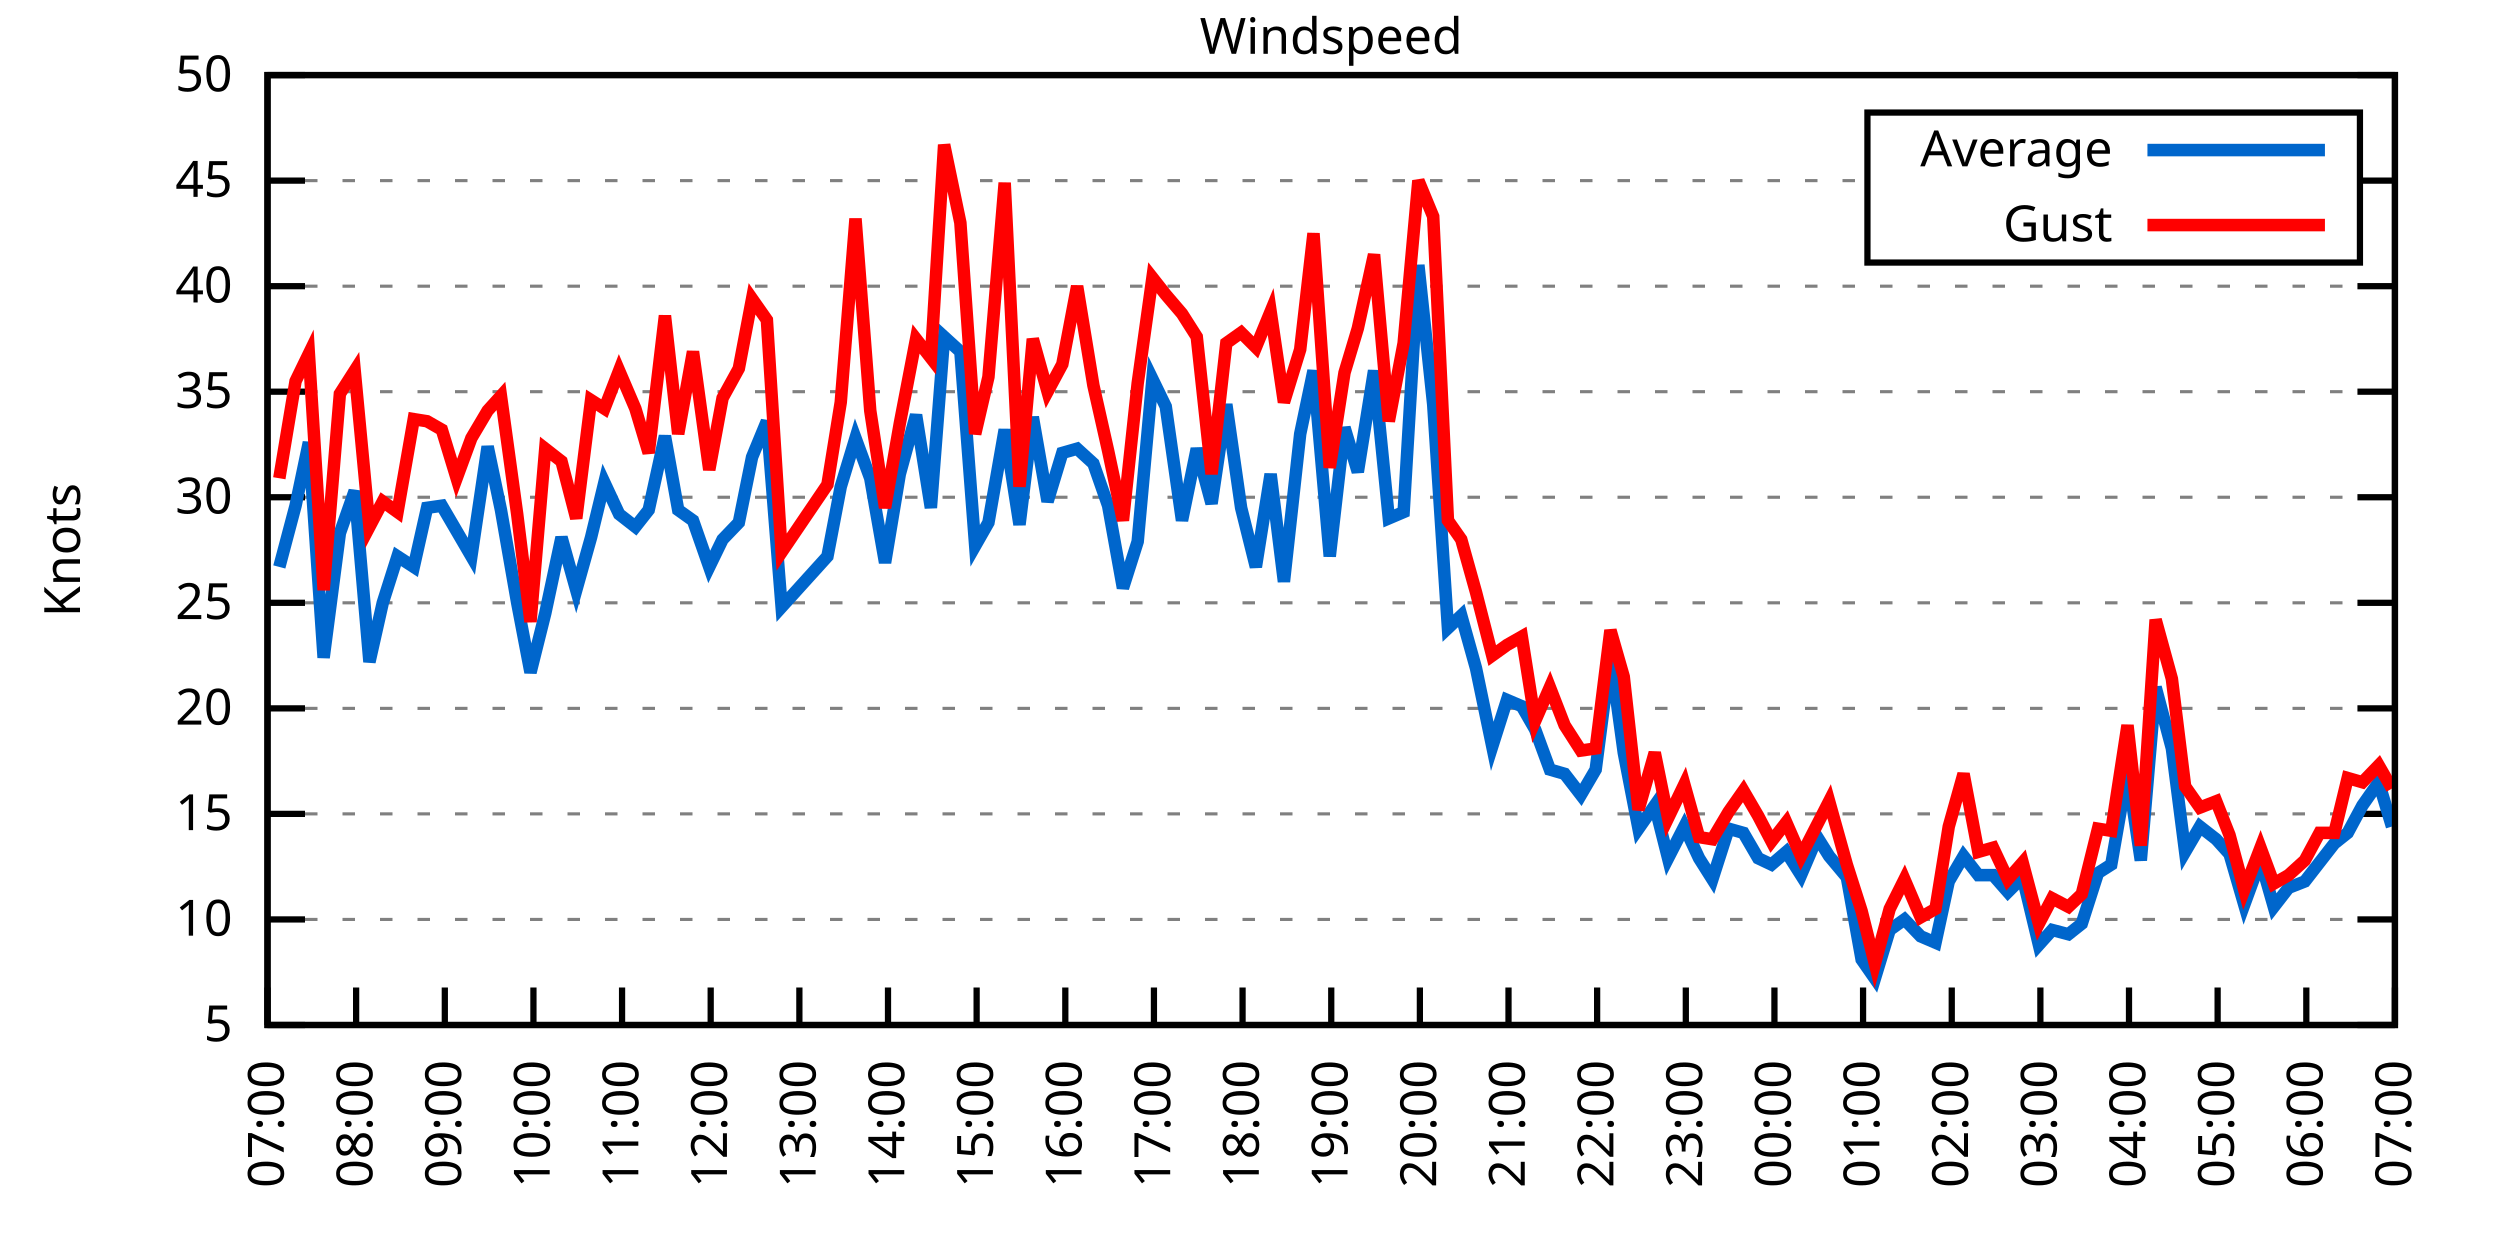
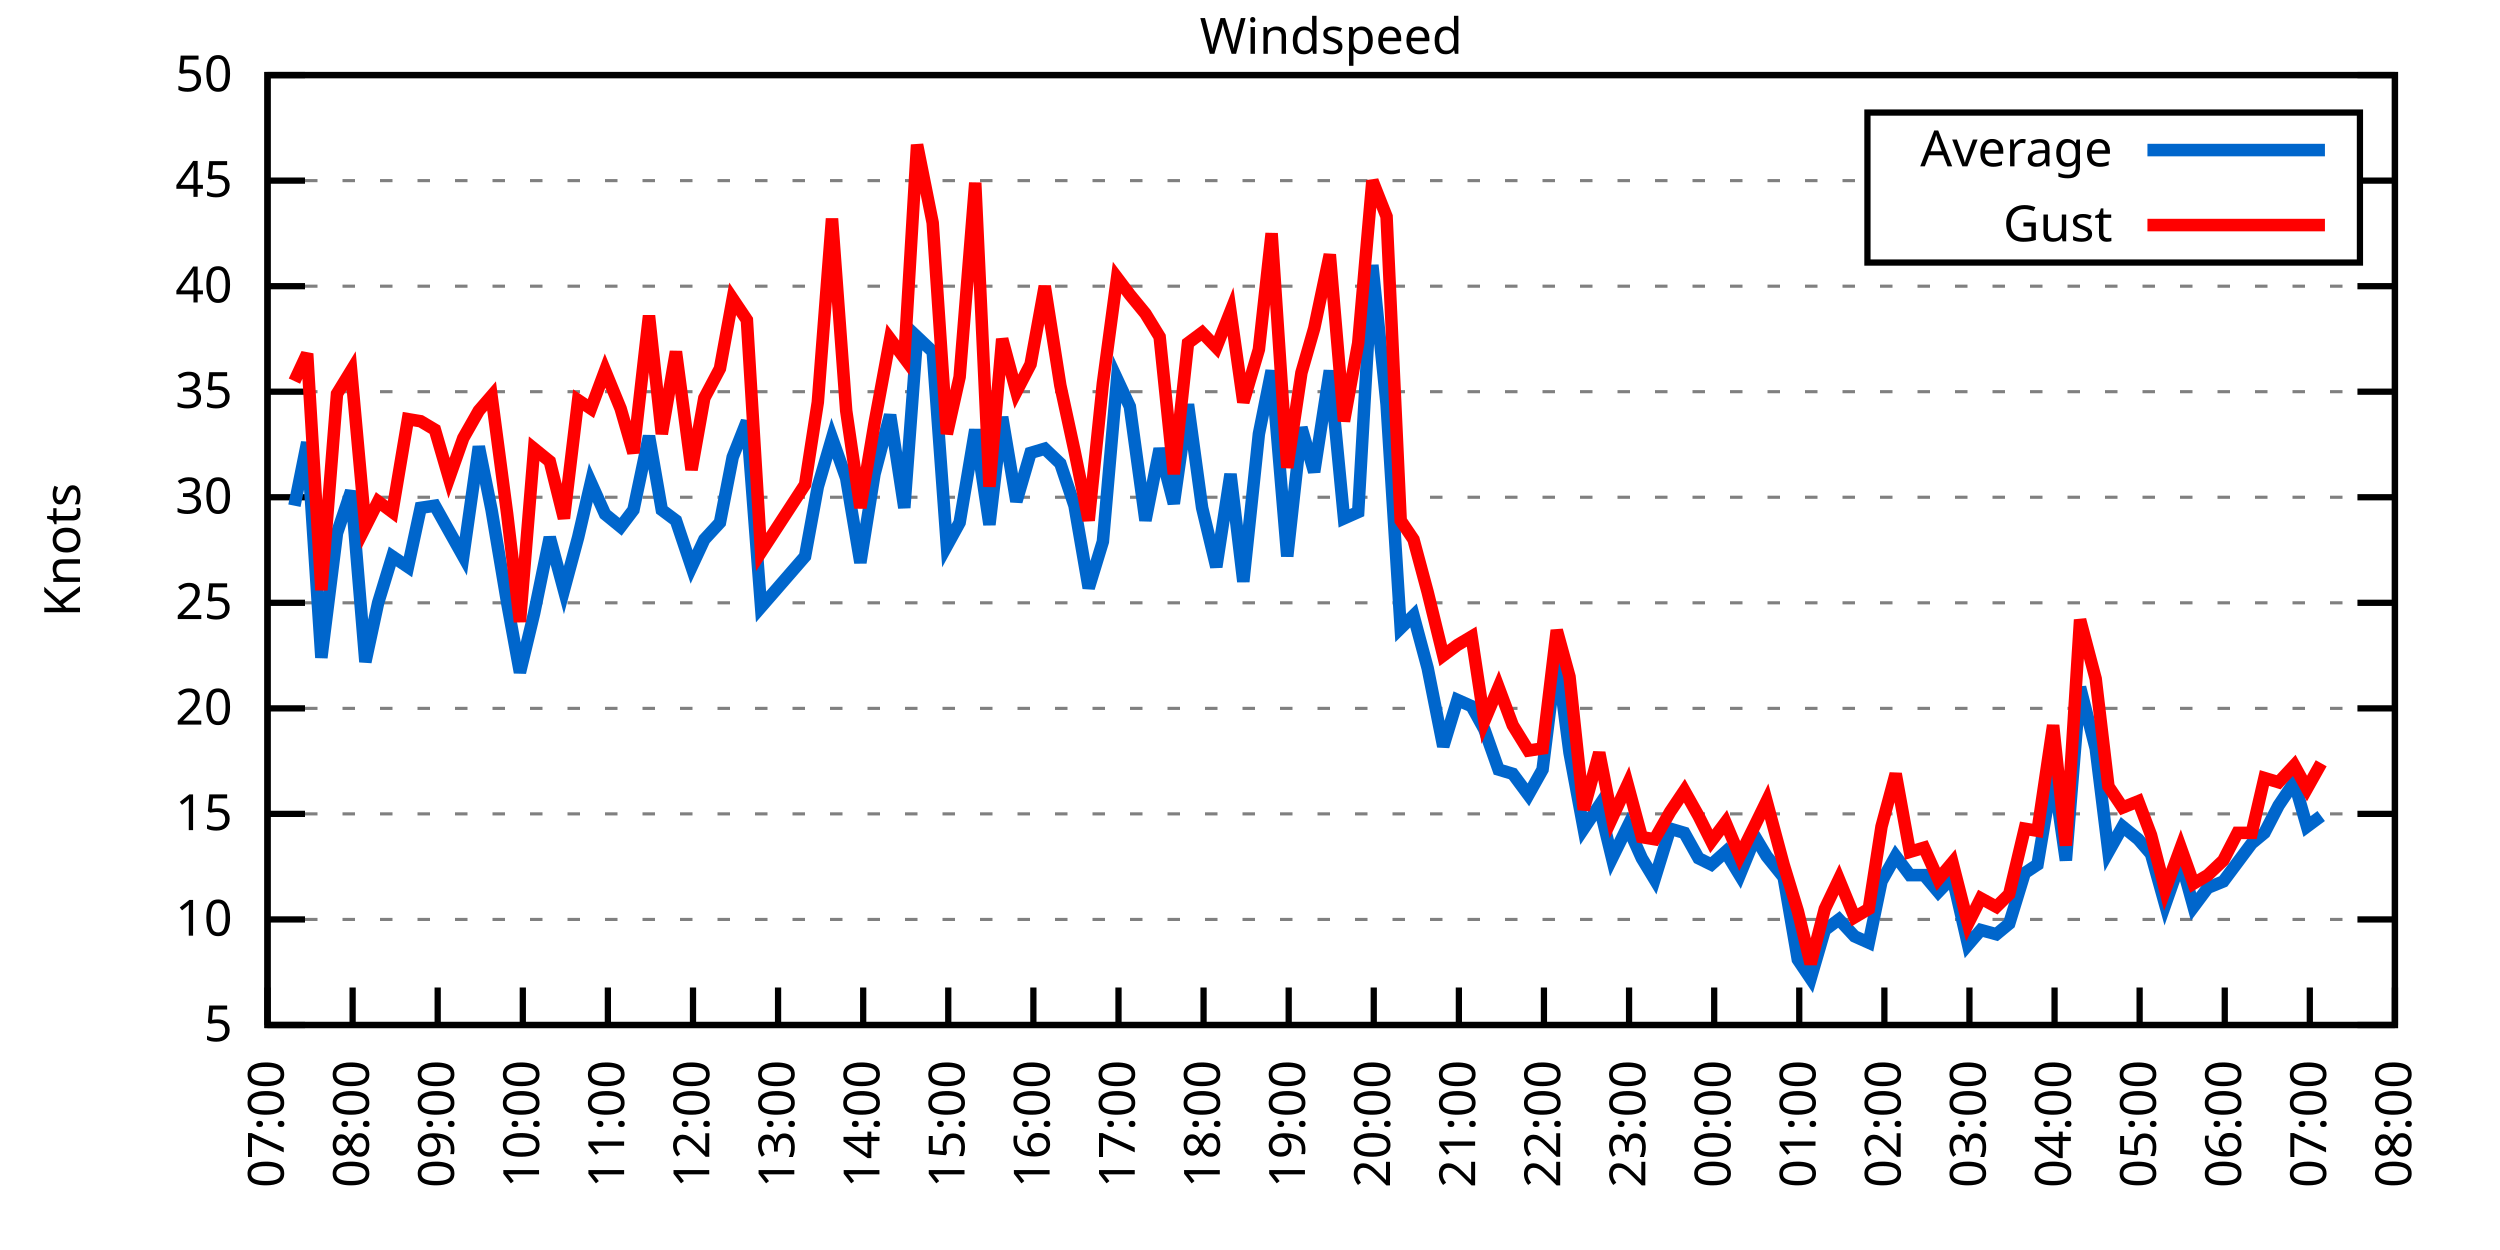
<svg xmlns="http://www.w3.org/2000/svg" xmlns:xlink="http://www.w3.org/1999/xlink" width="400" height="200" viewBox="0 0 400 200">
  <g id="gnuplot_canvas">
    <rect x="0" y="0" width="400" height="200" fill="none" />
    <defs>
      <circle id="gpDot" r="0.5" stroke-width="0.5" stroke="currentColor" />
      <path id="gpPt0" stroke-width="0.333" stroke="currentColor" d="M-1,0 h2 M0,-1 v2" />
      <path id="gpPt1" stroke-width="0.333" stroke="currentColor" d="M-1,-1 L1,1 M1,-1 L-1,1" />
      <path id="gpPt2" stroke-width="0.333" stroke="currentColor" d="M-1,0 L1,0 M0,-1 L0,1 M-1,-1 L1,1 M-1,1 L1,-1" />
      <rect id="gpPt3" stroke-width="0.333" stroke="currentColor" x="-1" y="-1" width="2" height="2" />
      <rect id="gpPt4" stroke-width="0.333" stroke="currentColor" fill="currentColor" x="-1" y="-1" width="2" height="2" />
      <circle id="gpPt5" stroke-width="0.333" stroke="currentColor" cx="0" cy="0" r="1" />
      <use xlink:href="#gpPt5" id="gpPt6" fill="currentColor" stroke="none" />
      <path id="gpPt7" stroke-width="0.333" stroke="currentColor" d="M0,-1.33 L-1.33,0.67 L1.33,0.67 z" />
      <use xlink:href="#gpPt7" id="gpPt8" fill="currentColor" stroke="none" />
      <use xlink:href="#gpPt7" id="gpPt9" stroke="currentColor" transform="rotate(180)" />
      <use xlink:href="#gpPt9" id="gpPt10" fill="currentColor" stroke="none" />
      <use xlink:href="#gpPt3" id="gpPt11" stroke="currentColor" transform="rotate(45)" />
      <use xlink:href="#gpPt11" id="gpPt12" fill="currentColor" stroke="none" />
      <path id="gpPt13" stroke-width="0.333" stroke="currentColor" d="M0,1.330 L1.265,0.411 L0.782,-1.067 L-0.782,-1.076 L-1.265,0.411 z" />
      <use xlink:href="#gpPt13" id="gpPt14" fill="currentColor" stroke="none" />
      <filter id="textbox" filterUnits="objectBoundingBox" x="0" y="0" height="1" width="1">
        <feFlood flood-color="white" flood-opacity="1" result="bgnd" />
        <feComposite in="SourceGraphic" in2="bgnd" operator="atop" />
      </filter>
      <filter id="greybox" filterUnits="objectBoundingBox" x="0" y="0" height="1" width="1">
        <feFlood flood-color="lightgrey" flood-opacity="1" result="grey" />
        <feComposite in="SourceGraphic" in2="grey" operator="atop" />
      </filter>
    </defs>
    <g fill="none" color="white" stroke="currentColor" stroke-width="1.00" stroke-linecap="butt" stroke-linejoin="miter">
</g>
    <g fill="none" color="black" stroke="currentColor" stroke-width="1.00" stroke-linecap="butt" stroke-linejoin="miter">
      <g stroke="none" shape-rendering="crispEdges">
        <polygon fill="rgb(255, 255, 255)" points="42.80,164.00 383.18,164.00 383.18,12.02 42.80,12.02 " />
      </g>
    </g>
    <g fill="none" color="black" stroke="currentColor" stroke-width="1.00" stroke-linecap="butt" stroke-linejoin="miter">
</g>
    <g fill="none" color="black" stroke="black" stroke-width="0.50" stroke-linecap="butt" stroke-linejoin="miter">
</g>
    <g fill="none" color="gray" stroke="currentColor" stroke-width="0.50" stroke-linecap="butt" stroke-linejoin="miter">
      <path stroke="gray" stroke-dasharray="2,4" class="gridline" d="M42.80,164.00 L383.19,164.00  " />
    </g>
    <g fill="none" color="gray" stroke="gray" stroke-width="1.00" stroke-linecap="butt" stroke-linejoin="miter">
</g>
    <g fill="none" color="black" stroke="currentColor" stroke-width="1.00" stroke-linecap="butt" stroke-linejoin="miter">
      <path stroke="black" d="M42.80,164.00 L48.80,164.00 M383.19,164.00 L377.19,164.00  " />
      <g transform="translate(37.20,166.60)" stroke="none" fill="black" font-family="Sans" font-size="8.00" text-anchor="end">
        <text>
          <tspan font-family="Sans"> 5</tspan>
        </text>
      </g>
    </g>
    <g fill="none" color="black" stroke="currentColor" stroke-width="1.00" stroke-linecap="butt" stroke-linejoin="miter">
</g>
    <g fill="none" color="black" stroke="black" stroke-width="0.50" stroke-linecap="butt" stroke-linejoin="miter">
</g>
    <g fill="none" color="gray" stroke="currentColor" stroke-width="0.50" stroke-linecap="butt" stroke-linejoin="miter">
      <path stroke="gray" stroke-dasharray="2,4" class="gridline" d="M42.80,147.11 L383.19,147.11  " />
    </g>
    <g fill="none" color="gray" stroke="gray" stroke-width="1.00" stroke-linecap="butt" stroke-linejoin="miter">
</g>
    <g fill="none" color="black" stroke="currentColor" stroke-width="1.00" stroke-linecap="butt" stroke-linejoin="miter">
      <path stroke="black" d="M42.80,147.11 L48.80,147.11 M383.19,147.11 L377.19,147.11  " />
      <g transform="translate(37.20,149.71)" stroke="none" fill="black" font-family="Sans" font-size="8.00" text-anchor="end">
        <text>
          <tspan font-family="Sans"> 10</tspan>
        </text>
      </g>
    </g>
    <g fill="none" color="black" stroke="currentColor" stroke-width="1.00" stroke-linecap="butt" stroke-linejoin="miter">
</g>
    <g fill="none" color="black" stroke="black" stroke-width="0.50" stroke-linecap="butt" stroke-linejoin="miter">
</g>
    <g fill="none" color="gray" stroke="currentColor" stroke-width="0.50" stroke-linecap="butt" stroke-linejoin="miter">
      <path stroke="gray" stroke-dasharray="2,4" class="gridline" d="M42.80,130.22 L383.19,130.22  " />
    </g>
    <g fill="none" color="gray" stroke="gray" stroke-width="1.00" stroke-linecap="butt" stroke-linejoin="miter">
</g>
    <g fill="none" color="black" stroke="currentColor" stroke-width="1.00" stroke-linecap="butt" stroke-linejoin="miter">
      <path stroke="black" d="M42.80,130.22 L48.80,130.22 M383.19,130.22 L377.19,130.22  " />
      <g transform="translate(37.20,132.82)" stroke="none" fill="black" font-family="Sans" font-size="8.00" text-anchor="end">
        <text>
          <tspan font-family="Sans"> 15</tspan>
        </text>
      </g>
    </g>
    <g fill="none" color="black" stroke="currentColor" stroke-width="1.00" stroke-linecap="butt" stroke-linejoin="miter">
</g>
    <g fill="none" color="black" stroke="black" stroke-width="0.50" stroke-linecap="butt" stroke-linejoin="miter">
</g>
    <g fill="none" color="gray" stroke="currentColor" stroke-width="0.50" stroke-linecap="butt" stroke-linejoin="miter">
      <path stroke="gray" stroke-dasharray="2,4" class="gridline" d="M42.80,113.34 L383.19,113.34  " />
    </g>
    <g fill="none" color="gray" stroke="gray" stroke-width="1.00" stroke-linecap="butt" stroke-linejoin="miter">
</g>
    <g fill="none" color="black" stroke="currentColor" stroke-width="1.00" stroke-linecap="butt" stroke-linejoin="miter">
      <path stroke="black" d="M42.80,113.34 L48.80,113.34 M383.19,113.34 L377.19,113.34  " />
      <g transform="translate(37.20,115.94)" stroke="none" fill="black" font-family="Sans" font-size="8.00" text-anchor="end">
        <text>
          <tspan font-family="Sans"> 20</tspan>
        </text>
      </g>
    </g>
    <g fill="none" color="black" stroke="currentColor" stroke-width="1.00" stroke-linecap="butt" stroke-linejoin="miter">
</g>
    <g fill="none" color="black" stroke="black" stroke-width="0.50" stroke-linecap="butt" stroke-linejoin="miter">
</g>
    <g fill="none" color="gray" stroke="currentColor" stroke-width="0.50" stroke-linecap="butt" stroke-linejoin="miter">
      <path stroke="gray" stroke-dasharray="2,4" class="gridline" d="M42.80,96.45 L383.19,96.45  " />
    </g>
    <g fill="none" color="gray" stroke="gray" stroke-width="1.00" stroke-linecap="butt" stroke-linejoin="miter">
</g>
    <g fill="none" color="black" stroke="currentColor" stroke-width="1.00" stroke-linecap="butt" stroke-linejoin="miter">
      <path stroke="black" d="M42.80,96.45 L48.80,96.45 M383.19,96.45 L377.19,96.45  " />
      <g transform="translate(37.20,99.05)" stroke="none" fill="black" font-family="Sans" font-size="8.00" text-anchor="end">
        <text>
          <tspan font-family="Sans"> 25</tspan>
        </text>
      </g>
    </g>
    <g fill="none" color="black" stroke="currentColor" stroke-width="1.00" stroke-linecap="butt" stroke-linejoin="miter">
</g>
    <g fill="none" color="black" stroke="black" stroke-width="0.50" stroke-linecap="butt" stroke-linejoin="miter">
</g>
    <g fill="none" color="gray" stroke="currentColor" stroke-width="0.50" stroke-linecap="butt" stroke-linejoin="miter">
      <path stroke="gray" stroke-dasharray="2,4" class="gridline" d="M42.80,79.56 L383.19,79.56  " />
    </g>
    <g fill="none" color="gray" stroke="gray" stroke-width="1.00" stroke-linecap="butt" stroke-linejoin="miter">
</g>
    <g fill="none" color="black" stroke="currentColor" stroke-width="1.00" stroke-linecap="butt" stroke-linejoin="miter">
      <path stroke="black" d="M42.80,79.56 L48.80,79.56 M383.19,79.56 L377.19,79.56  " />
      <g transform="translate(37.20,82.16)" stroke="none" fill="black" font-family="Sans" font-size="8.00" text-anchor="end">
        <text>
          <tspan font-family="Sans"> 30</tspan>
        </text>
      </g>
    </g>
    <g fill="none" color="black" stroke="currentColor" stroke-width="1.00" stroke-linecap="butt" stroke-linejoin="miter">
</g>
    <g fill="none" color="black" stroke="black" stroke-width="0.50" stroke-linecap="butt" stroke-linejoin="miter">
</g>
    <g fill="none" color="gray" stroke="currentColor" stroke-width="0.50" stroke-linecap="butt" stroke-linejoin="miter">
      <path stroke="gray" stroke-dasharray="2,4" class="gridline" d="M42.80,62.67 L383.19,62.67  " />
    </g>
    <g fill="none" color="gray" stroke="gray" stroke-width="1.00" stroke-linecap="butt" stroke-linejoin="miter">
</g>
    <g fill="none" color="black" stroke="currentColor" stroke-width="1.00" stroke-linecap="butt" stroke-linejoin="miter">
      <path stroke="black" d="M42.80,62.67 L48.80,62.67 M383.19,62.67 L377.19,62.67  " />
      <g transform="translate(37.20,65.27)" stroke="none" fill="black" font-family="Sans" font-size="8.00" text-anchor="end">
        <text>
          <tspan font-family="Sans"> 35</tspan>
        </text>
      </g>
    </g>
    <g fill="none" color="black" stroke="currentColor" stroke-width="1.00" stroke-linecap="butt" stroke-linejoin="miter">
</g>
    <g fill="none" color="black" stroke="black" stroke-width="0.50" stroke-linecap="butt" stroke-linejoin="miter">
</g>
    <g fill="none" color="gray" stroke="currentColor" stroke-width="0.50" stroke-linecap="butt" stroke-linejoin="miter">
      <path stroke="gray" stroke-dasharray="2,4" class="gridline" d="M42.80,45.79 L383.19,45.79  " />
    </g>
    <g fill="none" color="gray" stroke="gray" stroke-width="1.00" stroke-linecap="butt" stroke-linejoin="miter">
</g>
    <g fill="none" color="black" stroke="currentColor" stroke-width="1.00" stroke-linecap="butt" stroke-linejoin="miter">
      <path stroke="black" d="M42.80,45.79 L48.80,45.79 M383.19,45.79 L377.19,45.79  " />
      <g transform="translate(37.20,48.39)" stroke="none" fill="black" font-family="Sans" font-size="8.00" text-anchor="end">
        <text>
          <tspan font-family="Sans"> 40</tspan>
        </text>
      </g>
    </g>
    <g fill="none" color="black" stroke="currentColor" stroke-width="1.00" stroke-linecap="butt" stroke-linejoin="miter">
</g>
    <g fill="none" color="black" stroke="black" stroke-width="0.50" stroke-linecap="butt" stroke-linejoin="miter">
</g>
    <g fill="none" color="gray" stroke="currentColor" stroke-width="0.50" stroke-linecap="butt" stroke-linejoin="miter">
      <path stroke="gray" stroke-dasharray="2,4" class="gridline" d="M42.80,28.90 L298.79,28.90 M377.59,28.90 L383.19,28.90  " />
    </g>
    <g fill="none" color="gray" stroke="gray" stroke-width="1.00" stroke-linecap="butt" stroke-linejoin="miter">
</g>
    <g fill="none" color="black" stroke="currentColor" stroke-width="1.00" stroke-linecap="butt" stroke-linejoin="miter">
      <path stroke="black" d="M42.80,28.90 L48.80,28.90 M383.19,28.90 L377.19,28.90  " />
      <g transform="translate(37.20,31.50)" stroke="none" fill="black" font-family="Sans" font-size="8.00" text-anchor="end">
        <text>
          <tspan font-family="Sans"> 45</tspan>
        </text>
      </g>
    </g>
    <g fill="none" color="black" stroke="currentColor" stroke-width="1.00" stroke-linecap="butt" stroke-linejoin="miter">
</g>
    <g fill="none" color="black" stroke="black" stroke-width="0.50" stroke-linecap="butt" stroke-linejoin="miter">
</g>
    <g fill="none" color="gray" stroke="currentColor" stroke-width="0.50" stroke-linecap="butt" stroke-linejoin="miter">
      <path stroke="gray" stroke-dasharray="2,4" class="gridline" d="M42.80,12.01 L383.19,12.01  " />
    </g>
    <g fill="none" color="gray" stroke="gray" stroke-width="1.00" stroke-linecap="butt" stroke-linejoin="miter">
</g>
    <g fill="none" color="black" stroke="currentColor" stroke-width="1.00" stroke-linecap="butt" stroke-linejoin="miter">
      <path stroke="black" d="M42.80,12.01 L48.80,12.01 M383.19,12.01 L377.19,12.01  " />
      <g transform="translate(37.20,14.61)" stroke="none" fill="black" font-family="Sans" font-size="8.00" text-anchor="end">
        <text>
          <tspan font-family="Sans"> 50</tspan>
        </text>
      </g>
    </g>
    <g fill="none" color="black" stroke="currentColor" stroke-width="1.00" stroke-linecap="butt" stroke-linejoin="miter">
      <path stroke="black" d="M42.80,164.00 L42.80,158.00  " />
      <g transform="translate(45.40,169.60) rotate(270.00)" stroke="none" fill="black" font-family="Sans" font-size="8.00" text-anchor="end">
        <text>
          <tspan font-family="Sans">07:00</tspan>
        </text>
      </g>
    </g>
    <g fill="none" color="black" stroke="currentColor" stroke-width="1.00" stroke-linecap="butt" stroke-linejoin="miter">
-       <path stroke="black" d="M56.98,164.00 L56.98,158.00  " />
-       <g transform="translate(59.58,169.60) rotate(270.00)" stroke="none" fill="black" font-family="Sans" font-size="8.00" text-anchor="end">
+       <path stroke="black" d="M56.42,164.00 L56.42,158.00  " />
+       <g transform="translate(59.02,169.60) rotate(270.00)" stroke="none" fill="black" font-family="Sans" font-size="8.00" text-anchor="end">
        <text>
          <tspan font-family="Sans">08:00</tspan>
        </text>
      </g>
    </g>
    <g fill="none" color="black" stroke="currentColor" stroke-width="1.00" stroke-linecap="butt" stroke-linejoin="miter">
-       <path stroke="black" d="M71.17,164.00 L71.17,158.00  " />
-       <g transform="translate(73.77,169.60) rotate(270.00)" stroke="none" fill="black" font-family="Sans" font-size="8.00" text-anchor="end">
+       <path stroke="black" d="M70.03,164.00 L70.03,158.00  " />
+       <g transform="translate(72.63,169.60) rotate(270.00)" stroke="none" fill="black" font-family="Sans" font-size="8.00" text-anchor="end">
        <text>
          <tspan font-family="Sans">09:00</tspan>
        </text>
      </g>
    </g>
    <g fill="none" color="black" stroke="currentColor" stroke-width="1.00" stroke-linecap="butt" stroke-linejoin="miter">
-       <path stroke="black" d="M85.35,164.00 L85.35,158.00  " />
-       <g transform="translate(87.95,169.60) rotate(270.00)" stroke="none" fill="black" font-family="Sans" font-size="8.00" text-anchor="end">
+       <path stroke="black" d="M83.65,164.00 L83.65,158.00  " />
+       <g transform="translate(86.25,169.60) rotate(270.00)" stroke="none" fill="black" font-family="Sans" font-size="8.00" text-anchor="end">
        <text>
          <tspan font-family="Sans">10:00</tspan>
        </text>
      </g>
    </g>
    <g fill="none" color="black" stroke="currentColor" stroke-width="1.00" stroke-linecap="butt" stroke-linejoin="miter">
-       <path stroke="black" d="M99.53,164.00 L99.53,158.00  " />
-       <g transform="translate(102.13,169.60) rotate(270.00)" stroke="none" fill="black" font-family="Sans" font-size="8.00" text-anchor="end">
+       <path stroke="black" d="M97.26,164.00 L97.26,158.00  " />
+       <g transform="translate(99.86,169.60) rotate(270.00)" stroke="none" fill="black" font-family="Sans" font-size="8.00" text-anchor="end">
        <text>
          <tspan font-family="Sans">11:00</tspan>
        </text>
      </g>
    </g>
    <g fill="none" color="black" stroke="currentColor" stroke-width="1.00" stroke-linecap="butt" stroke-linejoin="miter">
-       <path stroke="black" d="M113.71,164.00 L113.71,158.00  " />
-       <g transform="translate(116.31,169.60) rotate(270.00)" stroke="none" fill="black" font-family="Sans" font-size="8.00" text-anchor="end">
+       <path stroke="black" d="M110.88,164.00 L110.88,158.00  " />
+       <g transform="translate(113.48,169.60) rotate(270.00)" stroke="none" fill="black" font-family="Sans" font-size="8.00" text-anchor="end">
        <text>
          <tspan font-family="Sans">12:00</tspan>
        </text>
      </g>
    </g>
    <g fill="none" color="black" stroke="currentColor" stroke-width="1.00" stroke-linecap="butt" stroke-linejoin="miter">
-       <path stroke="black" d="M127.90,164.00 L127.90,158.00  " />
-       <g transform="translate(130.50,169.60) rotate(270.00)" stroke="none" fill="black" font-family="Sans" font-size="8.00" text-anchor="end">
+       <path stroke="black" d="M124.49,164.00 L124.49,158.00  " />
+       <g transform="translate(127.09,169.60) rotate(270.00)" stroke="none" fill="black" font-family="Sans" font-size="8.00" text-anchor="end">
        <text>
          <tspan font-family="Sans">13:00</tspan>
        </text>
      </g>
    </g>
    <g fill="none" color="black" stroke="currentColor" stroke-width="1.00" stroke-linecap="butt" stroke-linejoin="miter">
-       <path stroke="black" d="M142.08,164.00 L142.08,158.00  " />
-       <g transform="translate(144.68,169.60) rotate(270.00)" stroke="none" fill="black" font-family="Sans" font-size="8.00" text-anchor="end">
+       <path stroke="black" d="M138.11,164.00 L138.11,158.00  " />
+       <g transform="translate(140.71,169.60) rotate(270.00)" stroke="none" fill="black" font-family="Sans" font-size="8.00" text-anchor="end">
        <text>
          <tspan font-family="Sans">14:00</tspan>
        </text>
      </g>
    </g>
    <g fill="none" color="black" stroke="currentColor" stroke-width="1.00" stroke-linecap="butt" stroke-linejoin="miter">
-       <path stroke="black" d="M156.26,164.00 L156.26,158.00  " />
-       <g transform="translate(158.86,169.60) rotate(270.00)" stroke="none" fill="black" font-family="Sans" font-size="8.00" text-anchor="end">
+       <path stroke="black" d="M151.72,164.00 L151.72,158.00  " />
+       <g transform="translate(154.32,169.60) rotate(270.00)" stroke="none" fill="black" font-family="Sans" font-size="8.00" text-anchor="end">
        <text>
          <tspan font-family="Sans">15:00</tspan>
        </text>
      </g>
    </g>
    <g fill="none" color="black" stroke="currentColor" stroke-width="1.00" stroke-linecap="butt" stroke-linejoin="miter">
-       <path stroke="black" d="M170.45,164.00 L170.45,158.00  " />
-       <g transform="translate(173.05,169.60) rotate(270.00)" stroke="none" fill="black" font-family="Sans" font-size="8.00" text-anchor="end">
+       <path stroke="black" d="M165.34,164.00 L165.34,158.00  " />
+       <g transform="translate(167.94,169.60) rotate(270.00)" stroke="none" fill="black" font-family="Sans" font-size="8.00" text-anchor="end">
        <text>
          <tspan font-family="Sans">16:00</tspan>
        </text>
      </g>
    </g>
    <g fill="none" color="black" stroke="currentColor" stroke-width="1.00" stroke-linecap="butt" stroke-linejoin="miter">
-       <path stroke="black" d="M184.63,164.00 L184.63,158.00  " />
-       <g transform="translate(187.23,169.60) rotate(270.00)" stroke="none" fill="black" font-family="Sans" font-size="8.00" text-anchor="end">
+       <path stroke="black" d="M178.96,164.00 L178.96,158.00  " />
+       <g transform="translate(181.56,169.60) rotate(270.00)" stroke="none" fill="black" font-family="Sans" font-size="8.00" text-anchor="end">
        <text>
          <tspan font-family="Sans">17:00</tspan>
        </text>
      </g>
    </g>
    <g fill="none" color="black" stroke="currentColor" stroke-width="1.00" stroke-linecap="butt" stroke-linejoin="miter">
-       <path stroke="black" d="M198.81,164.00 L198.81,158.00  " />
-       <g transform="translate(201.41,169.60) rotate(270.00)" stroke="none" fill="black" font-family="Sans" font-size="8.00" text-anchor="end">
+       <path stroke="black" d="M192.57,164.00 L192.57,158.00  " />
+       <g transform="translate(195.17,169.60) rotate(270.00)" stroke="none" fill="black" font-family="Sans" font-size="8.00" text-anchor="end">
        <text>
          <tspan font-family="Sans">18:00</tspan>
        </text>
      </g>
    </g>
    <g fill="none" color="black" stroke="currentColor" stroke-width="1.00" stroke-linecap="butt" stroke-linejoin="miter">
-       <path stroke="black" d="M213.00,164.00 L213.00,158.00  " />
-       <g transform="translate(215.60,169.60) rotate(270.00)" stroke="none" fill="black" font-family="Sans" font-size="8.00" text-anchor="end">
+       <path stroke="black" d="M206.19,164.00 L206.19,158.00  " />
+       <g transform="translate(208.79,169.60) rotate(270.00)" stroke="none" fill="black" font-family="Sans" font-size="8.00" text-anchor="end">
        <text>
          <tspan font-family="Sans">19:00</tspan>
        </text>
      </g>
    </g>
    <g fill="none" color="black" stroke="currentColor" stroke-width="1.00" stroke-linecap="butt" stroke-linejoin="miter">
-       <path stroke="black" d="M227.18,164.00 L227.18,158.00  " />
-       <g transform="translate(229.78,169.60) rotate(270.00)" stroke="none" fill="black" font-family="Sans" font-size="8.00" text-anchor="end">
+       <path stroke="black" d="M219.80,164.00 L219.80,158.00  " />
+       <g transform="translate(222.40,169.60) rotate(270.00)" stroke="none" fill="black" font-family="Sans" font-size="8.00" text-anchor="end">
        <text>
          <tspan font-family="Sans">20:00</tspan>
        </text>
      </g>
    </g>
    <g fill="none" color="black" stroke="currentColor" stroke-width="1.00" stroke-linecap="butt" stroke-linejoin="miter">
-       <path stroke="black" d="M241.36,164.00 L241.36,158.00  " />
-       <g transform="translate(243.96,169.60) rotate(270.00)" stroke="none" fill="black" font-family="Sans" font-size="8.00" text-anchor="end">
+       <path stroke="black" d="M233.42,164.00 L233.42,158.00  " />
+       <g transform="translate(236.02,169.60) rotate(270.00)" stroke="none" fill="black" font-family="Sans" font-size="8.00" text-anchor="end">
        <text>
          <tspan font-family="Sans">21:00</tspan>
        </text>
      </g>
    </g>
    <g fill="none" color="black" stroke="currentColor" stroke-width="1.00" stroke-linecap="butt" stroke-linejoin="miter">
-       <path stroke="black" d="M255.54,164.00 L255.54,158.00  " />
-       <g transform="translate(258.14,169.60) rotate(270.00)" stroke="none" fill="black" font-family="Sans" font-size="8.00" text-anchor="end">
+       <path stroke="black" d="M247.03,164.00 L247.03,158.00  " />
+       <g transform="translate(249.63,169.60) rotate(270.00)" stroke="none" fill="black" font-family="Sans" font-size="8.00" text-anchor="end">
        <text>
          <tspan font-family="Sans">22:00</tspan>
        </text>
      </g>
    </g>
    <g fill="none" color="black" stroke="currentColor" stroke-width="1.00" stroke-linecap="butt" stroke-linejoin="miter">
-       <path stroke="black" d="M269.73,164.00 L269.73,158.00  " />
-       <g transform="translate(272.33,169.60) rotate(270.00)" stroke="none" fill="black" font-family="Sans" font-size="8.00" text-anchor="end">
+       <path stroke="black" d="M260.65,164.00 L260.65,158.00  " />
+       <g transform="translate(263.25,169.60) rotate(270.00)" stroke="none" fill="black" font-family="Sans" font-size="8.00" text-anchor="end">
        <text>
          <tspan font-family="Sans">23:00</tspan>
        </text>
      </g>
    </g>
    <g fill="none" color="black" stroke="currentColor" stroke-width="1.00" stroke-linecap="butt" stroke-linejoin="miter">
-       <path stroke="black" d="M283.91,164.00 L283.91,158.00  " />
-       <g transform="translate(286.51,169.60) rotate(270.00)" stroke="none" fill="black" font-family="Sans" font-size="8.00" text-anchor="end">
+       <path stroke="black" d="M274.27,164.00 L274.27,158.00  " />
+       <g transform="translate(276.87,169.60) rotate(270.00)" stroke="none" fill="black" font-family="Sans" font-size="8.00" text-anchor="end">
        <text>
          <tspan font-family="Sans">00:00</tspan>
        </text>
      </g>
    </g>
    <g fill="none" color="black" stroke="currentColor" stroke-width="1.00" stroke-linecap="butt" stroke-linejoin="miter">
-       <path stroke="black" d="M298.09,164.00 L298.09,158.00  " />
-       <g transform="translate(300.69,169.60) rotate(270.00)" stroke="none" fill="black" font-family="Sans" font-size="8.00" text-anchor="end">
+       <path stroke="black" d="M287.88,164.00 L287.88,158.00  " />
+       <g transform="translate(290.48,169.60) rotate(270.00)" stroke="none" fill="black" font-family="Sans" font-size="8.00" text-anchor="end">
        <text>
          <tspan font-family="Sans">01:00</tspan>
        </text>
      </g>
    </g>
    <g fill="none" color="black" stroke="currentColor" stroke-width="1.00" stroke-linecap="butt" stroke-linejoin="miter">
-       <path stroke="black" d="M312.28,164.00 L312.28,158.00  " />
-       <g transform="translate(314.88,169.60) rotate(270.00)" stroke="none" fill="black" font-family="Sans" font-size="8.00" text-anchor="end">
+       <path stroke="black" d="M301.50,164.00 L301.50,158.00  " />
+       <g transform="translate(304.10,169.60) rotate(270.00)" stroke="none" fill="black" font-family="Sans" font-size="8.00" text-anchor="end">
        <text>
          <tspan font-family="Sans">02:00</tspan>
        </text>
      </g>
    </g>
    <g fill="none" color="black" stroke="currentColor" stroke-width="1.00" stroke-linecap="butt" stroke-linejoin="miter">
-       <path stroke="black" d="M326.46,164.00 L326.46,158.00  " />
-       <g transform="translate(329.06,169.60) rotate(270.00)" stroke="none" fill="black" font-family="Sans" font-size="8.00" text-anchor="end">
+       <path stroke="black" d="M315.11,164.00 L315.11,158.00  " />
+       <g transform="translate(317.71,169.60) rotate(270.00)" stroke="none" fill="black" font-family="Sans" font-size="8.00" text-anchor="end">
        <text>
          <tspan font-family="Sans">03:00</tspan>
        </text>
      </g>
    </g>
    <g fill="none" color="black" stroke="currentColor" stroke-width="1.00" stroke-linecap="butt" stroke-linejoin="miter">
-       <path stroke="black" d="M340.64,164.00 L340.64,158.00  " />
-       <g transform="translate(343.24,169.60) rotate(270.00)" stroke="none" fill="black" font-family="Sans" font-size="8.00" text-anchor="end">
+       <path stroke="black" d="M328.73,164.00 L328.73,158.00  " />
+       <g transform="translate(331.33,169.60) rotate(270.00)" stroke="none" fill="black" font-family="Sans" font-size="8.00" text-anchor="end">
        <text>
          <tspan font-family="Sans">04:00</tspan>
        </text>
      </g>
    </g>
    <g fill="none" color="black" stroke="currentColor" stroke-width="1.00" stroke-linecap="butt" stroke-linejoin="miter">
-       <path stroke="black" d="M354.82,164.00 L354.82,158.00  " />
-       <g transform="translate(357.42,169.60) rotate(270.00)" stroke="none" fill="black" font-family="Sans" font-size="8.00" text-anchor="end">
+       <path stroke="black" d="M342.34,164.00 L342.34,158.00  " />
+       <g transform="translate(344.94,169.60) rotate(270.00)" stroke="none" fill="black" font-family="Sans" font-size="8.00" text-anchor="end">
        <text>
          <tspan font-family="Sans">05:00</tspan>
        </text>
      </g>
    </g>
    <g fill="none" color="black" stroke="currentColor" stroke-width="1.00" stroke-linecap="butt" stroke-linejoin="miter">
-       <path stroke="black" d="M369.01,164.00 L369.01,158.00  " />
-       <g transform="translate(371.61,169.60) rotate(270.00)" stroke="none" fill="black" font-family="Sans" font-size="8.00" text-anchor="end">
+       <path stroke="black" d="M355.96,164.00 L355.96,158.00  " />
+       <g transform="translate(358.56,169.60) rotate(270.00)" stroke="none" fill="black" font-family="Sans" font-size="8.00" text-anchor="end">
        <text>
          <tspan font-family="Sans">06:00</tspan>
+         </text>
+       </g>
+     </g>
+     <g fill="none" color="black" stroke="currentColor" stroke-width="1.00" stroke-linecap="butt" stroke-linejoin="miter">
+       <path stroke="black" d="M369.57,164.00 L369.57,158.00  " />
+       <g transform="translate(372.17,169.60) rotate(270.00)" stroke="none" fill="black" font-family="Sans" font-size="8.00" text-anchor="end">
+         <text>
+           <tspan font-family="Sans">07:00</tspan>
        </text>
      </g>
    </g>
    <g fill="none" color="black" stroke="currentColor" stroke-width="1.00" stroke-linecap="butt" stroke-linejoin="miter">
      <path stroke="black" d="M383.19,164.00 L383.19,158.00  " />
      <g transform="translate(385.79,169.60) rotate(270.00)" stroke="none" fill="black" font-family="Sans" font-size="8.00" text-anchor="end">
        <text>
-           <tspan font-family="Sans">07:00</tspan>
+           <tspan font-family="Sans">08:00</tspan>
        </text>
      </g>
    </g>
    <g fill="none" color="black" stroke="currentColor" stroke-width="1.00" stroke-linecap="butt" stroke-linejoin="miter">
</g>
    <g fill="none" color="black" stroke="currentColor" stroke-width="1.00" stroke-linecap="butt" stroke-linejoin="miter">
      <path stroke="black" d="M42.80,12.01 L42.80,164.00 L383.19,164.00 L383.19,12.01 L42.80,12.01 Z  " />
    </g>
    <g fill="none" color="black" stroke="currentColor" stroke-width="1.00" stroke-linecap="butt" stroke-linejoin="miter">
</g>
    <g fill="none" color="black" stroke="currentColor" stroke-width="1.00" stroke-linecap="butt" stroke-linejoin="miter">
      <path stroke="black" d="M298.79,42.01 L298.79,18.01 L377.59,18.01 L377.59,42.01 L298.79,42.01 Z  " />
    </g>
    <g id="Windspeed_plot_1">
      <g fill="none" color="white" stroke="black" stroke-width="2.00" stroke-linecap="butt" stroke-linejoin="miter">
</g>
      <g fill="none" color="black" stroke="currentColor" stroke-width="2.00" stroke-linecap="butt" stroke-linejoin="miter">
        <g transform="translate(337.99,26.61)" stroke="none" fill="black" font-family="Sans" font-size="8.00" text-anchor="end">
          <text>
            <tspan font-family="Sans">Average</tspan>
          </text>
        </g>
      </g>
      <g fill="none" color="black" stroke="currentColor" stroke-width="2.00" stroke-linecap="butt" stroke-linejoin="miter">
-         <path stroke="rgb(  0, 102, 204)" d="M343.59,24.01 L371.99,24.01 M44.69,90.71 L47.29,80.91 L49.42,70.78 L51.78,105.23 L54.38,85.30 L56.75,78.55   L59.11,105.91 L61.24,96.45 L63.60,89.02 L66.20,90.71 L68.33,81.25 L70.69,80.91 L73.06,84.97 L75.42,89.02   L78.02,71.45 L80.15,81.59 L82.75,96.45 L84.88,107.59 L87.24,98.14 L89.84,85.98 L92.20,94.42 L94.57,85.98   L96.70,77.20 L99.06,82.26 L101.66,84.29 L103.79,81.59 L106.39,69.77 L108.51,81.59 L110.88,83.28 L113.48,90.71   L115.61,86.32 L118.21,83.61 L120.33,73.14 L122.70,67.40 L125.06,97.12 L132.39,89.02 L134.52,77.87 L136.88,70.10   L139.24,76.52 L141.61,90.03 L143.97,75.85 L146.57,66.39 L148.94,81.25 L151.06,53.89 L153.66,56.26 L156.03,87.33   L158.15,83.61 L160.75,68.75 L163.12,83.95 L165.25,66.73 L167.61,80.24 L169.97,72.47 L172.34,71.79 L174.94,74.16   L177.30,80.91 L179.67,94.08 L182.03,86.65 L184.39,60.65 L186.52,65.04 L189.12,83.28 L191.48,71.79 L193.85,80.57   L196.21,64.70 L198.58,81.25 L200.94,90.71 L203.30,75.85 L205.43,93.07 L208.03,69.43 L210.16,59.30 L212.76,89.02   L215.12,68.42 L217.25,75.51 L219.85,59.30 L222.21,82.94 L224.58,81.93 L226.94,42.41 L229.31,64.70 L231.67,100.50   L233.80,98.48 L236.16,106.92 L238.76,119.42 L241.12,111.99 L243.49,113.00 L245.62,116.71 L247.98,123.13 L250.34,123.81   L252.94,127.18 L255.31,123.13 L257.67,104.89 L259.80,120.43 L262.16,132.59 L264.76,128.87 L266.89,137.32 L269.49,132.25   L271.85,137.32 L273.98,140.69 L276.58,132.59 L278.95,133.26 L281.31,137.32 L283.44,138.33 L285.80,136.30 L288.16,140.02   L290.76,133.94 L292.66,136.98 L295.49,140.36 L297.86,153.53 L299.98,156.57 L302.35,148.80 L304.71,147.11 L307.31,149.81   L309.68,150.83 L311.80,141.03 L314.17,136.98 L316.53,140.02 L318.89,140.02 L321.26,142.72 L323.62,140.36 L326.22,151.17   L328.35,148.80 L330.95,149.48 L333.08,147.79 L335.68,139.68 L337.80,138.33 L340.40,123.47 L342.53,137.66 L344.90,109.96   L347.50,119.75 L349.62,136.30 L351.99,132.25 L354.59,134.28 L356.72,136.64 L359.08,144.75 L361.68,137.66 L363.81,145.09   L366.17,142.05 L368.77,141.03 L371.13,137.99 L373.50,134.95 L375.63,133.26 L377.99,128.87 L380.59,125.16 L382.72,132.25    " />
+         <path stroke="rgb(  0, 102, 204)" d="M343.59,24.01 L371.99,24.01 M47.11,80.91 L49.15,70.78 L51.42,105.23 L53.92,85.30 L56.19,78.55 L58.46,105.91   L60.50,96.45 L62.77,89.02 L65.27,90.71 L67.31,81.25 L69.58,80.91 L71.85,84.97 L74.12,89.02 L76.61,71.45   L78.65,81.59 L81.15,96.45 L83.19,107.59 L85.46,98.14 L87.96,85.98 L90.23,94.42 L92.50,85.98 L94.54,77.20   L96.81,82.26 L99.30,84.29 L101.35,81.59 L103.84,69.77 L105.89,81.59 L108.15,83.28 L110.65,90.71 L112.69,86.32   L115.19,83.61 L117.23,73.14 L119.50,67.40 L121.77,97.12 L128.81,89.02 L130.85,77.87 L133.12,70.10 L135.39,76.52   L137.66,90.03 L139.92,75.85 L142.42,66.39 L144.69,81.25 L146.73,53.89 L149.23,56.26 L151.50,87.33 L153.54,83.61   L156.04,68.75 L158.31,83.95 L160.35,66.73 L162.62,80.24 L164.89,72.47 L167.16,71.79 L169.65,74.16 L171.92,80.91   L174.19,94.08 L176.46,86.65 L178.73,60.65 L180.77,65.04 L183.27,83.28 L185.54,71.79 L187.81,80.57 L190.08,64.70   L192.34,81.25 L194.61,90.71 L196.88,75.85 L198.93,93.07 L201.42,69.43 L203.46,59.30 L205.96,89.02 L208.23,68.42   L210.27,75.51 L212.77,59.30 L215.04,82.94 L217.31,81.93 L219.58,42.41 L221.85,64.70 L224.11,100.50 L226.16,98.48   L228.43,106.92 L230.92,119.42 L233.19,111.99 L235.46,113.00 L237.50,116.71 L239.77,123.13 L242.04,123.81 L244.54,127.18   L246.81,123.13 L249.08,104.89 L251.12,120.43 L253.39,132.59 L255.88,128.87 L257.93,137.32 L260.42,132.25 L262.69,137.32   L264.73,140.69 L267.23,132.59 L269.50,133.26 L271.77,137.32 L273.81,138.33 L276.08,136.30 L278.35,140.02 L280.85,133.94   L282.66,136.98 L285.38,140.36 L287.65,153.53 L289.70,156.57 L291.97,148.80 L294.23,147.11 L296.73,149.81 L299.00,150.83   L301.04,141.03 L303.31,136.98 L305.58,140.02 L307.85,140.02 L310.12,142.72 L312.39,140.36 L314.89,151.17 L316.93,148.80   L319.42,149.48 L321.47,147.79 L323.96,139.68 L326.00,138.33 L328.50,123.47 L330.54,137.66 L332.81,109.96 L335.31,119.75   L337.35,136.30 L339.62,132.25 L342.12,134.28 L344.16,136.64 L346.43,144.75 L348.92,137.66 L350.97,145.09 L353.24,142.05   L355.73,141.03 L358.00,137.99 L360.27,134.95 L362.31,133.26 L364.58,128.87 L367.08,125.16 L369.12,132.25 L371.39,130.56    " />
      </g>
    </g>
    <g id="Windspeed_plot_2">
      <g fill="none" color="black" stroke="currentColor" stroke-width="2.00" stroke-linecap="butt" stroke-linejoin="miter">
        <g transform="translate(337.99,38.61)" stroke="none" fill="black" font-family="Sans" font-size="8.00" text-anchor="end">
          <text>
            <tspan font-family="Sans">Gust</tspan>
          </text>
        </g>
      </g>
      <g fill="none" color="black" stroke="currentColor" stroke-width="2.00" stroke-linecap="butt" stroke-linejoin="miter">
-         <path stroke="rgb(255,   0,   0)" d="M343.59,36.01 L371.99,36.01 M44.69,76.52 L47.29,60.98 L49.42,56.59 L51.78,94.42 L54.38,63.01 L56.75,59.30   L59.11,84.29 L61.24,80.24 L63.60,81.93 L66.20,67.06 L68.33,67.40 L70.69,68.75 L73.06,76.52 L75.42,70.10   L78.02,65.71 L80.15,63.35 L82.75,82.26 L84.88,99.49 L87.24,71.79 L89.84,73.82 L92.20,82.94 L94.57,64.02   L96.70,65.38 L99.06,59.30 L101.66,65.38 L103.79,72.47 L106.39,50.51 L108.51,69.43 L110.88,56.26 L113.48,75.17   L115.61,63.69 L118.21,58.96 L120.33,47.81 L122.70,51.19 L125.06,88.34 L132.39,77.53 L134.52,64.36 L136.88,34.98   L139.24,65.71 L141.61,81.25 L143.97,67.74 L146.57,54.23 L148.94,57.27 L151.06,23.16 L153.66,35.65 L156.03,69.43   L158.15,60.31 L160.75,29.24 L163.12,77.87 L165.25,54.23 L167.61,62.67 L169.97,58.28 L172.34,45.79 L174.94,61.66   L177.30,72.13 L179.67,83.28 L182.03,61.32 L184.39,44.43 L186.52,47.14 L189.12,50.18 L191.48,53.89 L193.85,75.85   L196.21,54.90 L198.58,53.22 L200.94,55.58 L203.30,49.84 L205.43,64.36 L208.03,55.92 L210.16,37.34 L212.76,74.83   L215.12,59.63 L217.25,52.54 L219.85,40.72 L222.21,67.40 L224.58,54.90 L226.94,28.90 L229.31,34.64 L231.67,83.28   L233.80,86.32 L236.16,94.76 L238.76,104.89 L241.12,103.20 L243.49,101.85 L245.62,115.36 L247.98,109.96 L250.34,116.04   L252.94,120.09 L255.31,119.75 L257.67,100.84 L259.80,108.27 L262.16,129.55 L264.76,120.43 L266.89,130.90 L269.49,125.50   L271.85,133.94 L273.98,134.28 L276.58,129.89 L278.95,126.51 L281.31,130.56 L283.44,134.62 L285.80,131.58 L288.16,136.98   L290.76,131.91 L292.66,128.20 L295.49,138.33 L297.86,145.76 L299.98,154.21 L302.35,145.42 L304.71,140.69 L307.31,146.77   L309.68,145.42 L311.80,132.25 L314.17,123.81 L316.53,136.30 L318.89,135.63 L321.26,140.69 L323.62,137.99 L326.22,147.79   L328.35,143.73 L330.95,145.09 L333.08,143.06 L335.68,132.59 L337.80,132.93 L340.40,116.04 L342.53,135.29 L344.90,99.15   L347.50,108.61 L349.62,125.83 L351.99,129.21 L354.59,128.20 L356.72,133.60 L359.08,142.38 L361.68,135.63 L363.81,141.37   L366.17,140.02 L368.77,137.66 L371.13,133.26 L373.50,133.26 L375.63,124.48 L377.99,125.16 L380.59,122.46 L382.72,126.17    " />
+         <path stroke="rgb(255,   0,   0)" d="M343.59,36.01 L371.99,36.01 M47.11,60.98 L49.15,56.59 L51.42,94.42 L53.92,63.01 L56.19,59.30 L58.46,84.29   L60.50,80.24 L62.77,81.93 L65.27,67.06 L67.31,67.40 L69.58,68.75 L71.85,76.52 L74.12,70.10 L76.61,65.71   L78.65,63.35 L81.15,82.26 L83.19,99.49 L85.46,71.79 L87.96,73.82 L90.23,82.94 L92.50,64.02 L94.54,65.38   L96.81,59.30 L99.30,65.38 L101.35,72.47 L103.84,50.51 L105.89,69.43 L108.15,56.26 L110.65,75.17 L112.69,63.69   L115.19,58.96 L117.23,47.81 L119.50,51.19 L121.77,88.34 L128.81,77.53 L130.85,64.36 L133.12,34.98 L135.39,65.71   L137.66,81.25 L139.92,67.74 L142.42,54.23 L144.69,57.27 L146.73,23.16 L149.23,35.65 L151.50,69.43 L153.54,60.31   L156.04,29.24 L158.31,77.87 L160.35,54.23 L162.62,62.67 L164.89,58.28 L167.16,45.79 L169.65,61.66 L171.92,72.13   L174.19,83.28 L176.46,61.32 L178.73,44.43 L180.77,47.14 L183.27,50.18 L185.54,53.89 L187.81,75.85 L190.08,54.90   L192.34,53.22 L194.61,55.58 L196.88,49.84 L198.93,64.36 L201.42,55.92 L203.46,37.34 L205.96,74.83 L208.23,59.63   L210.27,52.54 L212.77,40.72 L215.04,67.40 L217.31,54.90 L219.58,28.90 L221.85,34.64 L224.11,83.28 L226.16,86.32   L228.43,94.76 L230.92,104.89 L233.19,103.20 L235.46,101.85 L237.50,115.36 L239.77,109.96 L242.04,116.04 L244.54,120.09   L246.81,119.75 L249.08,100.84 L251.12,108.27 L253.39,129.55 L255.88,120.43 L257.93,130.90 L260.42,125.50 L262.69,133.94   L264.73,134.28 L267.23,129.89 L269.50,126.51 L271.77,130.56 L273.81,134.62 L276.08,131.58 L278.35,136.98 L280.85,131.91   L282.66,128.20 L285.38,138.33 L287.65,145.76 L289.70,154.21 L291.97,145.42 L294.23,140.69 L296.73,146.77 L299.00,145.42   L301.04,132.25 L303.31,123.81 L305.58,136.30 L307.85,135.63 L310.12,140.69 L312.39,137.99 L314.89,147.79 L316.93,143.73   L319.42,145.09 L321.47,143.06 L323.96,132.59 L326.00,132.93 L328.50,116.04 L330.54,135.29 L332.81,99.15 L335.31,108.61   L337.35,125.83 L339.62,129.21 L342.12,128.20 L344.16,133.60 L346.43,142.38 L348.92,135.63 L350.97,141.37 L353.24,140.02   L355.73,137.66 L358.00,133.26 L360.27,133.26 L362.31,124.48 L364.58,125.16 L367.08,122.46 L369.12,126.17 L371.39,122.12    " />
      </g>
    </g>
    <g fill="none" color="black" stroke="currentColor" stroke-width="2.00" stroke-linecap="butt" stroke-linejoin="miter">
</g>
    <g fill="none" color="black" stroke="black" stroke-width="1.00" stroke-linecap="butt" stroke-linejoin="miter">
</g>
    <g fill="none" color="black" stroke="currentColor" stroke-width="1.00" stroke-linecap="butt" stroke-linejoin="miter">
      <path stroke="black" d="M42.80,12.01 L42.80,164.00 L383.19,164.00 L383.19,12.01 L42.80,12.01 Z  " />
      <g transform="translate(12.80,88.01) rotate(270.00)" stroke="none" fill="black" font-family="Sans" font-size="8.00" text-anchor="middle">
        <text>
          <tspan font-family="Sans">Knots</tspan>
        </text>
      </g>
    </g>
    <g fill="none" color="black" stroke="currentColor" stroke-width="1.00" stroke-linecap="butt" stroke-linejoin="miter">
</g>
    <g fill="none" color="black" stroke="currentColor" stroke-width="1.00" stroke-linecap="butt" stroke-linejoin="miter">
      <g transform="translate(212.99,8.61)" stroke="none" fill="black" font-family="Sans" font-size="8.00" text-anchor="middle">
        <text>
          <tspan font-family="Sans">Windspeed</tspan>
        </text>
      </g>
    </g>
    <g fill="none" color="black" stroke="currentColor" stroke-width="1.00" stroke-linecap="butt" stroke-linejoin="miter">
</g>
  </g>
</svg>
